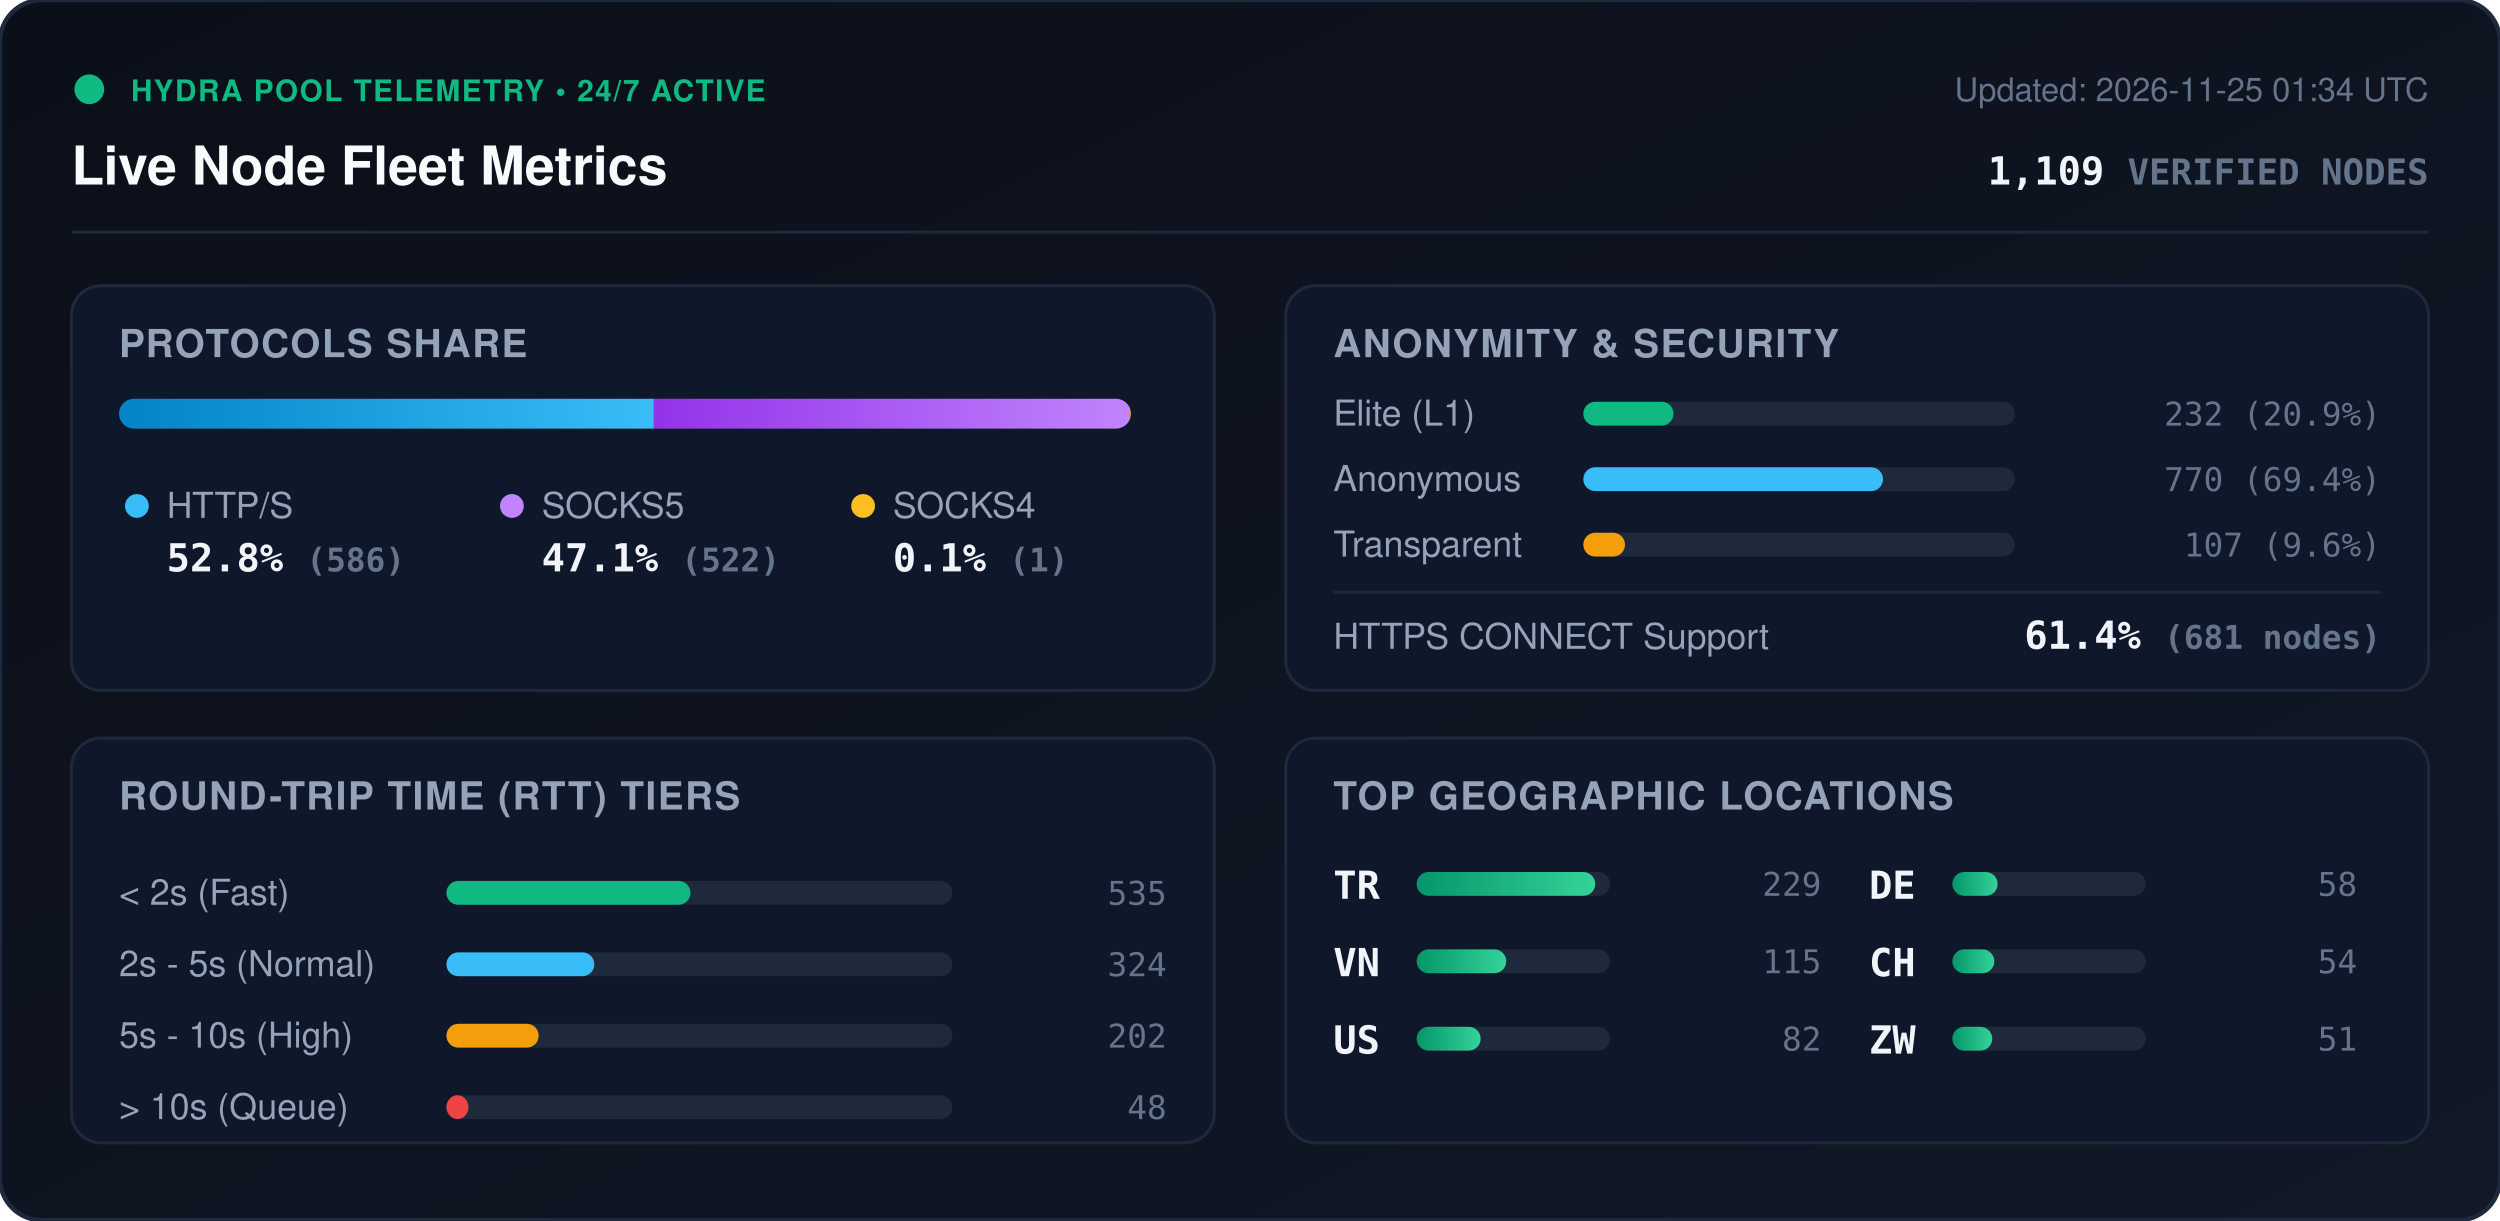
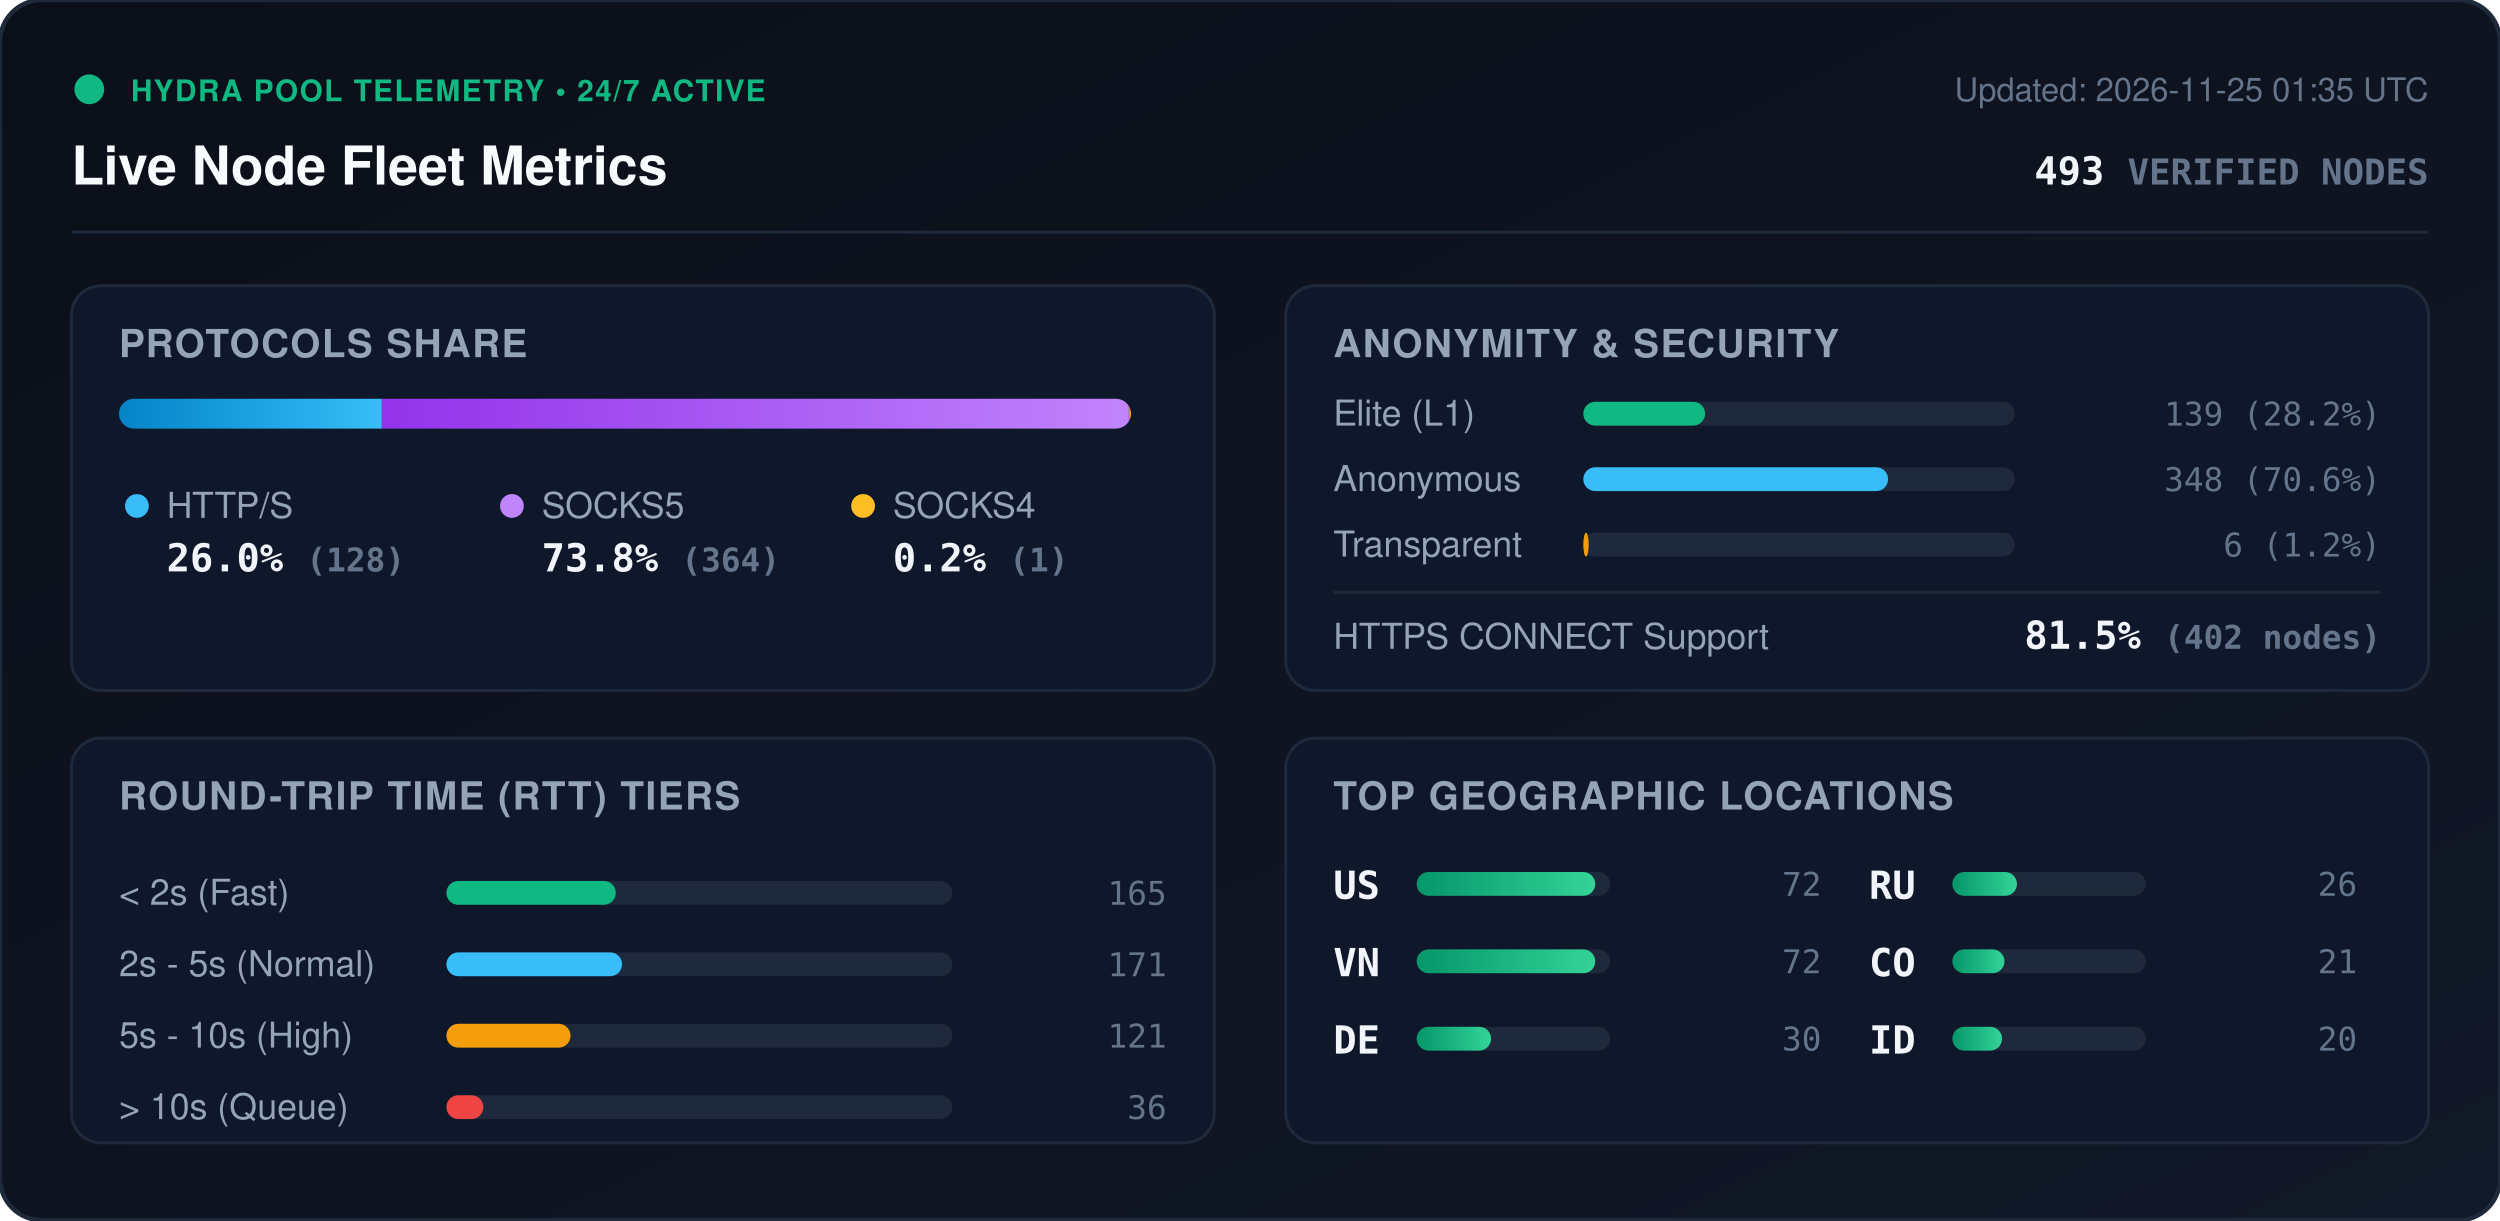
<svg xmlns="http://www.w3.org/2000/svg" viewBox="0 0 840 410" width="840" height="410" style="max-width: 100%; height: auto;">
  <defs>
    <linearGradient id="bg" x1="0%" y1="0%" x2="100%" y2="100%">
      <stop offset="0%" stop-color="#0b0f19" />
      <stop offset="100%" stop-color="#111827" />
    </linearGradient>
    <linearGradient id="bar-http" x1="0%" y1="0%" x2="100%" y2="0%">
      <stop offset="0%" stop-color="#0284c7" />
      <stop offset="100%" stop-color="#38bdf8" />
    </linearGradient>
    <linearGradient id="bar-socks5" x1="0%" y1="0%" x2="100%" y2="0%">
      <stop offset="0%" stop-color="#9333ea" />
      <stop offset="100%" stop-color="#c084fc" />
    </linearGradient>
    <linearGradient id="bar-socks4" x1="0%" y1="0%" x2="100%" y2="0%">
      <stop offset="0%" stop-color="#d97706" />
      <stop offset="100%" stop-color="#fbbf24" />
    </linearGradient>
    <linearGradient id="bar-green" x1="0%" y1="0%" x2="100%" y2="0%">
      <stop offset="0%" stop-color="#059669" />
      <stop offset="100%" stop-color="#34d399" />
    </linearGradient>
    <clipPath id="prog-track-clip">
      <rect width="340.0" height="10" rx="5" />
    </clipPath>
    <style>
      .title { font: 700 18px -apple-system, BlinkMacSystemFont, 'Segoe UI', Helvetica, Arial, sans-serif; fill: #f8fafc; }
      .sub { font: 500 11px -apple-system, BlinkMacSystemFont, 'Segoe UI', Helvetica, Arial, sans-serif; fill: #64748b; }
      .section-hdr { font: 600 13px -apple-system, BlinkMacSystemFont, 'Segoe UI', Helvetica, Arial, sans-serif; fill: #94a3b8; letter-spacing: 0.5px; }
      .metric-val { font: 700 13px -apple-system, BlinkMacSystemFont, 'Segoe UI', Helvetica, Arial, sans-serif; fill: #f1f5f9; }
      .metric-lbl { font: 500 12px -apple-system, BlinkMacSystemFont, 'Segoe UI', Helvetica, Arial, sans-serif; fill: #94a3b8; }
      .badge-txt { font: 700 10px -apple-system, BlinkMacSystemFont, 'Segoe UI', Helvetica, Arial, sans-serif; fill: #10b981; letter-spacing: 0.5px; }
      .mono { font-family: ui-monospace, SFMono-Regular, Menlo, Monaco, Consolas, monospace; }
      .pulse { animation: beacon 2s infinite ease-in-out; }
      @keyframes beacon { 0%, 100% { opacity: 1; } 50% { opacity: 0.35; } }
    </style>
  </defs>
  <rect width="840" height="410" rx="14" fill="url(#bg)" stroke="#1e293b" stroke-width="1.5" />
  <g transform="translate(24, 24)">
    <circle cx="6" cy="6" r="5" fill="#10b981" class="pulse" />
    <text x="20" y="10" class="badge-txt">HYDRA POOL TELEMETRY • 24/7 ACTIVE</text>
    <text x="0" y="38" class="title">Live Node Fleet Metrics</text>
-     <text x="792" y="10" text-anchor="end" class="sub">Updated: 2026-11-25 01:34 UTC</text>
-     <text x="792" y="38" text-anchor="end" class="metric-val mono" fill="#38bdf8">1,109 <tspan font-size="12" fill="#64748b">VERIFIED NODES</tspan>
+     <text x="792" y="10" text-anchor="end" class="sub">Updated: 2026-11-25 01:35 UTC</text>
+     <text x="792" y="38" text-anchor="end" class="metric-val mono" fill="#38bdf8">493 <tspan font-size="12" fill="#64748b">VERIFIED NODES</tspan>
    </text>
  </g>
  <line x1="24" y1="78" x2="816" y2="78" stroke="#1e293b" stroke-width="1" />
  <g transform="translate(24, 96)">
    <rect width="384" height="136" rx="10" fill="#0f172a" stroke="#1e293b" />
    <text x="16" y="24" class="section-hdr">PROTOCOLS SHARE</text>
    <g transform="translate(16, 38)">
      <rect width="340.0" height="10" rx="5" fill="#1e293b" />
      <g clip-path="url(#prog-track-clip)">
-         <rect x="0" width="179.7" height="10" fill="url(#bar-http)" />
-         <rect x="179.7" width="160.0" height="10" fill="url(#bar-socks5)" />
-         <rect x="339.7" width="0.3" height="10" fill="url(#bar-socks4)" />
+         <rect x="0" width="88.3" height="10" fill="url(#bar-http)" />
+         <rect x="88.3" width="251.0" height="10" fill="url(#bar-socks5)" />
+         <rect x="339.3" width="0.7" height="10" fill="url(#bar-socks4)" />
      </g>
    </g>
    <g transform="translate(16, 68)">
      <circle cx="6" cy="6" r="4" fill="#38bdf8" />
      <text x="16" y="10" class="metric-lbl">HTTP/S</text>
-       <text x="16" y="28" class="metric-val mono">52.8% <tspan font-size="11" fill="#64748b">(586)</tspan>
+       <text x="16" y="28" class="metric-val mono">26.0% <tspan font-size="11" fill="#64748b">(128)</tspan>
      </text>
      <circle cx="132" cy="6" r="4" fill="#c084fc" />
      <text x="142" y="10" class="metric-lbl">SOCKS5</text>
-       <text x="142" y="28" class="metric-val mono">47.1% <tspan font-size="11" fill="#64748b">(522)</tspan>
+       <text x="142" y="28" class="metric-val mono">73.8% <tspan font-size="11" fill="#64748b">(364)</tspan>
      </text>
      <circle cx="250" cy="6" r="4" fill="#fbbf24" />
      <text x="260" y="10" class="metric-lbl">SOCKS4</text>
-       <text x="260" y="28" class="metric-val mono">0.1% <tspan font-size="11" fill="#64748b">(1)</tspan>
+       <text x="260" y="28" class="metric-val mono">0.2% <tspan font-size="11" fill="#64748b">(1)</tspan>
      </text>
    </g>
  </g>
  <g transform="translate(432, 96)">
    <rect width="384" height="136" rx="10" fill="#0f172a" stroke="#1e293b" />
    <text x="16" y="24" class="section-hdr">ANONYMITY &amp; SECURITY</text>
    <text x="16" y="47" class="metric-lbl">Elite (L1)</text>
    <rect x="100" y="39" width="145.0" height="8" rx="4" fill="#1e293b" />
-     <rect x="100" y="39" width="30.3" height="8" rx="4" fill="#10b981" />
-     <text x="368" y="47" text-anchor="end" class="mono sub" fill="#e2e8f0">232 (20.9%)</text>
+     <rect x="100" y="39" width="40.9" height="8" rx="4" fill="#10b981" />
+     <text x="368" y="47" text-anchor="end" class="mono sub" fill="#e2e8f0">139 (28.2%)</text>
    <text x="16" y="69" class="metric-lbl">Anonymous</text>
    <rect x="100" y="61" width="145.0" height="8" rx="4" fill="#1e293b" />
-     <rect x="100" y="61" width="100.7" height="8" rx="4" fill="#38bdf8" />
-     <text x="368" y="69" text-anchor="end" class="mono sub" fill="#e2e8f0">770 (69.4%)</text>
+     <rect x="100" y="61" width="102.4" height="8" rx="4" fill="#38bdf8" />
+     <text x="368" y="69" text-anchor="end" class="mono sub" fill="#e2e8f0">348 (70.6%)</text>
    <text x="16" y="91" class="metric-lbl">Transparent</text>
    <rect x="100" y="83" width="145.0" height="8" rx="4" fill="#1e293b" />
-     <rect x="100" y="83" width="14.0" height="8" rx="4" fill="#f59e0b" />
-     <text x="368" y="91" text-anchor="end" class="mono sub" fill="#e2e8f0">107 (9.6%)</text>
+     <rect x="100" y="83" width="1.8" height="8" rx="4" fill="#f59e0b" />
+     <text x="368" y="91" text-anchor="end" class="mono sub" fill="#e2e8f0">6 (1.2%)</text>
    <line x1="16" y1="103" x2="368" y2="103" stroke="#1e293b" stroke-width="1" />
    <text x="16" y="122" class="metric-lbl">HTTPS CONNECT Support</text>
-     <text x="368" y="122" text-anchor="end" class="metric-val mono" fill="#34d399">61.4% <tspan font-size="11" fill="#64748b">(681 nodes)</tspan>
+     <text x="368" y="122" text-anchor="end" class="metric-val mono" fill="#34d399">81.5% <tspan font-size="11" fill="#64748b">(402 nodes)</tspan>
    </text>
  </g>
  <g transform="translate(24, 248)">
    <rect width="384" height="136" rx="10" fill="#0f172a" stroke="#1e293b" />
    <text x="16" y="24" class="section-hdr">ROUND-TRIP TIME (RTT) TIERS</text>
    <g transform="translate(16, 42)">
      <text x="0" y="14" class="metric-lbl">&lt; 2s (Fast)</text>
      <rect x="110" y="6" width="170" height="8" rx="4" fill="#1e293b" />
-       <rect x="110" y="6" width="82.0" height="8" rx="4" fill="#10b981" />
-       <text x="352" y="14" text-anchor="end" class="mono sub">535</text>
+       <rect x="110" y="6" width="56.9" height="8" rx="4" fill="#10b981" />
+       <text x="352" y="14" text-anchor="end" class="mono sub">165</text>
      <text x="0" y="38" class="metric-lbl">2s - 5s (Normal)</text>
      <rect x="110" y="30" width="170" height="8" rx="4" fill="#1e293b" />
-       <rect x="110" y="30" width="49.7" height="8" rx="4" fill="#38bdf8" />
-       <text x="352" y="38" text-anchor="end" class="mono sub">324</text>
+       <rect x="110" y="30" width="59.0" height="8" rx="4" fill="#38bdf8" />
+       <text x="352" y="38" text-anchor="end" class="mono sub">171</text>
      <text x="0" y="62" class="metric-lbl">5s - 10s (High)</text>
      <rect x="110" y="54" width="170" height="8" rx="4" fill="#1e293b" />
-       <rect x="110" y="54" width="31.0" height="8" rx="4" fill="#f59e0b" />
-       <text x="352" y="62" text-anchor="end" class="mono sub">202</text>
+       <rect x="110" y="54" width="41.7" height="8" rx="4" fill="#f59e0b" />
+       <text x="352" y="62" text-anchor="end" class="mono sub">121</text>
      <text x="0" y="86" class="metric-lbl">&gt; 10s (Queue)</text>
      <rect x="110" y="78" width="170" height="8" rx="4" fill="#1e293b" />
-       <rect x="110" y="78" width="7.4" height="8" rx="4" fill="#ef4444" />
-       <text x="352" y="86" text-anchor="end" class="mono sub">48</text>
+       <rect x="110" y="78" width="12.4" height="8" rx="4" fill="#ef4444" />
+       <text x="352" y="86" text-anchor="end" class="mono sub">36</text>
    </g>
  </g>
  <g transform="translate(432, 248)">
    <rect width="384" height="136" rx="10" fill="#0f172a" stroke="#1e293b" />
    <text x="16" y="24" class="section-hdr">TOP GEOGRAPHIC LOCATIONS</text>
    <g transform="translate(16, 42)">
      <g transform="translate(0, 0)">
-         <text x="0" y="12" class="mono metric-val" font-size="12">TR</text>
+         <text x="0" y="12" class="mono metric-val" font-size="12">US</text>
        <rect x="28" y="3" width="65" height="8" rx="4" fill="#1e293b" />
        <rect x="28" y="3" width="60.0" height="8" rx="4" fill="url(#bar-green)" />
-         <text x="164" y="11" text-anchor="end" class="mono sub">229</text>
+         <text x="164" y="11" text-anchor="end" class="mono sub">72</text>
      </g>
      <g transform="translate(0, 26)">
        <text x="0" y="12" class="mono metric-val" font-size="12">VN</text>
        <rect x="28" y="3" width="65" height="8" rx="4" fill="#1e293b" />
-         <rect x="28" y="3" width="30.1" height="8" rx="4" fill="url(#bar-green)" />
-         <text x="164" y="11" text-anchor="end" class="mono sub">115</text>
+         <rect x="28" y="3" width="60.0" height="8" rx="4" fill="url(#bar-green)" />
+         <text x="164" y="11" text-anchor="end" class="mono sub">72</text>
      </g>
      <g transform="translate(0, 52)">
-         <text x="0" y="12" class="mono metric-val" font-size="12">US</text>
+         <text x="0" y="12" class="mono metric-val" font-size="12">DE</text>
        <rect x="28" y="3" width="65" height="8" rx="4" fill="#1e293b" />
-         <rect x="28" y="3" width="21.5" height="8" rx="4" fill="url(#bar-green)" />
-         <text x="164" y="11" text-anchor="end" class="mono sub">82</text>
+         <rect x="28" y="3" width="25.0" height="8" rx="4" fill="url(#bar-green)" />
+         <text x="164" y="11" text-anchor="end" class="mono sub">30</text>
      </g>
      <g transform="translate(180, 0)">
-         <text x="0" y="12" class="mono metric-val" font-size="12">DE</text>
+         <text x="0" y="12" class="mono metric-val" font-size="12">RU</text>
        <rect x="28" y="3" width="65" height="8" rx="4" fill="#1e293b" />
-         <rect x="28" y="3" width="15.2" height="8" rx="4" fill="url(#bar-green)" />
-         <text x="164" y="11" text-anchor="end" class="mono sub">58</text>
+         <rect x="28" y="3" width="21.7" height="8" rx="4" fill="url(#bar-green)" />
+         <text x="164" y="11" text-anchor="end" class="mono sub">26</text>
      </g>
      <g transform="translate(180, 26)">
-         <text x="0" y="12" class="mono metric-val" font-size="12">CH</text>
+         <text x="0" y="12" class="mono metric-val" font-size="12">CO</text>
        <rect x="28" y="3" width="65" height="8" rx="4" fill="#1e293b" />
-         <rect x="28" y="3" width="14.1" height="8" rx="4" fill="url(#bar-green)" />
-         <text x="164" y="11" text-anchor="end" class="mono sub">54</text>
+         <rect x="28" y="3" width="17.5" height="8" rx="4" fill="url(#bar-green)" />
+         <text x="164" y="11" text-anchor="end" class="mono sub">21</text>
      </g>
      <g transform="translate(180, 52)">
-         <text x="0" y="12" class="mono metric-val" font-size="12">ZW</text>
+         <text x="0" y="12" class="mono metric-val" font-size="12">ID</text>
        <rect x="28" y="3" width="65" height="8" rx="4" fill="#1e293b" />
-         <rect x="28" y="3" width="13.4" height="8" rx="4" fill="url(#bar-green)" />
-         <text x="164" y="11" text-anchor="end" class="mono sub">51</text>
+         <rect x="28" y="3" width="16.7" height="8" rx="4" fill="url(#bar-green)" />
+         <text x="164" y="11" text-anchor="end" class="mono sub">20</text>
      </g>
    </g>
  </g>
</svg>
